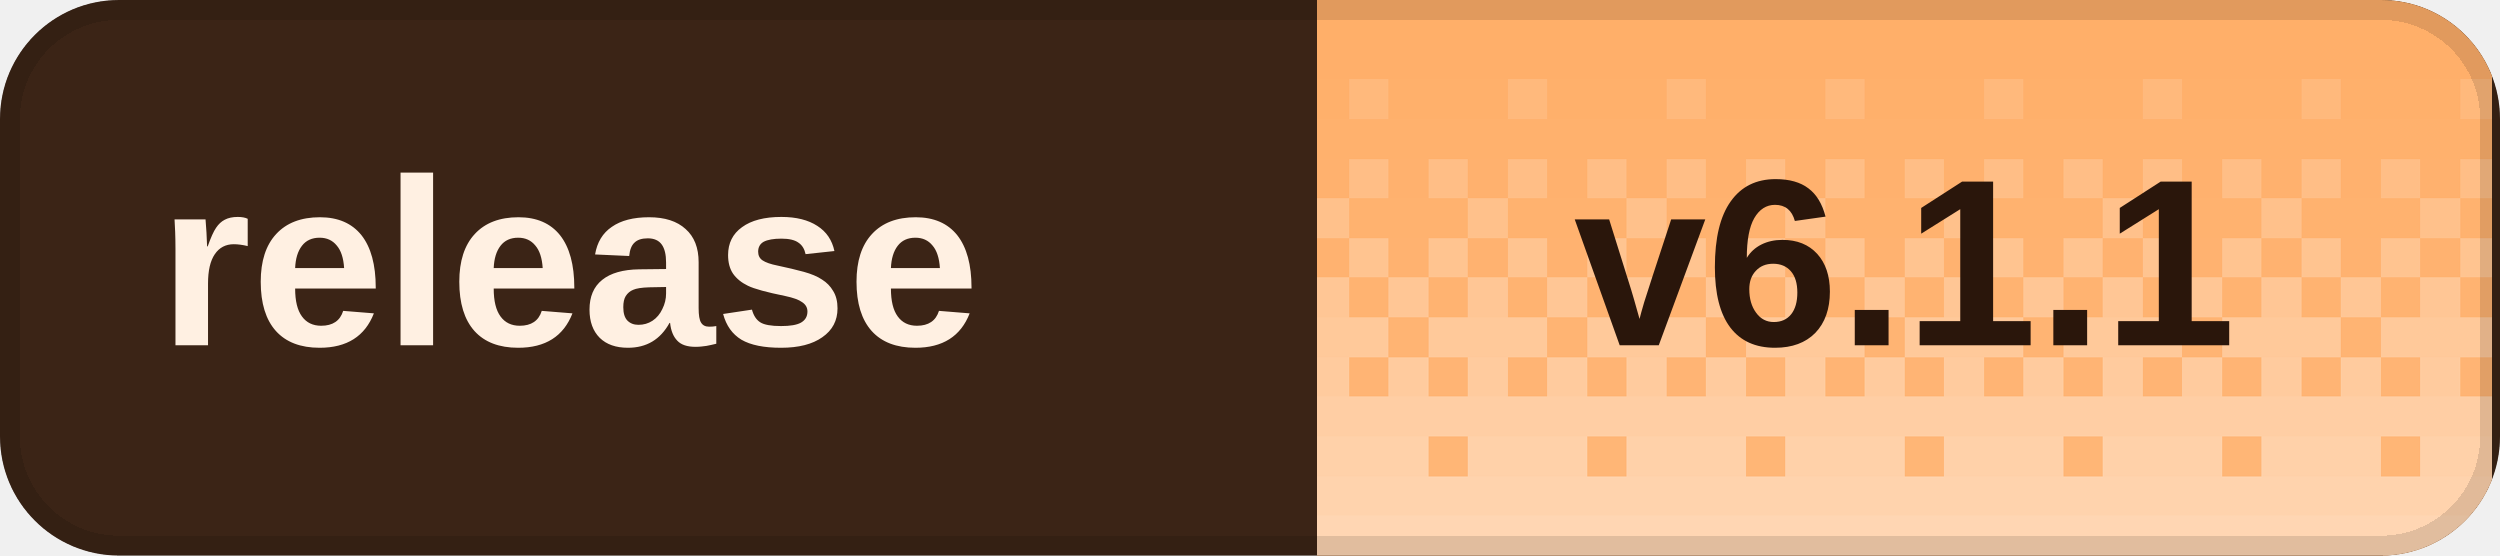
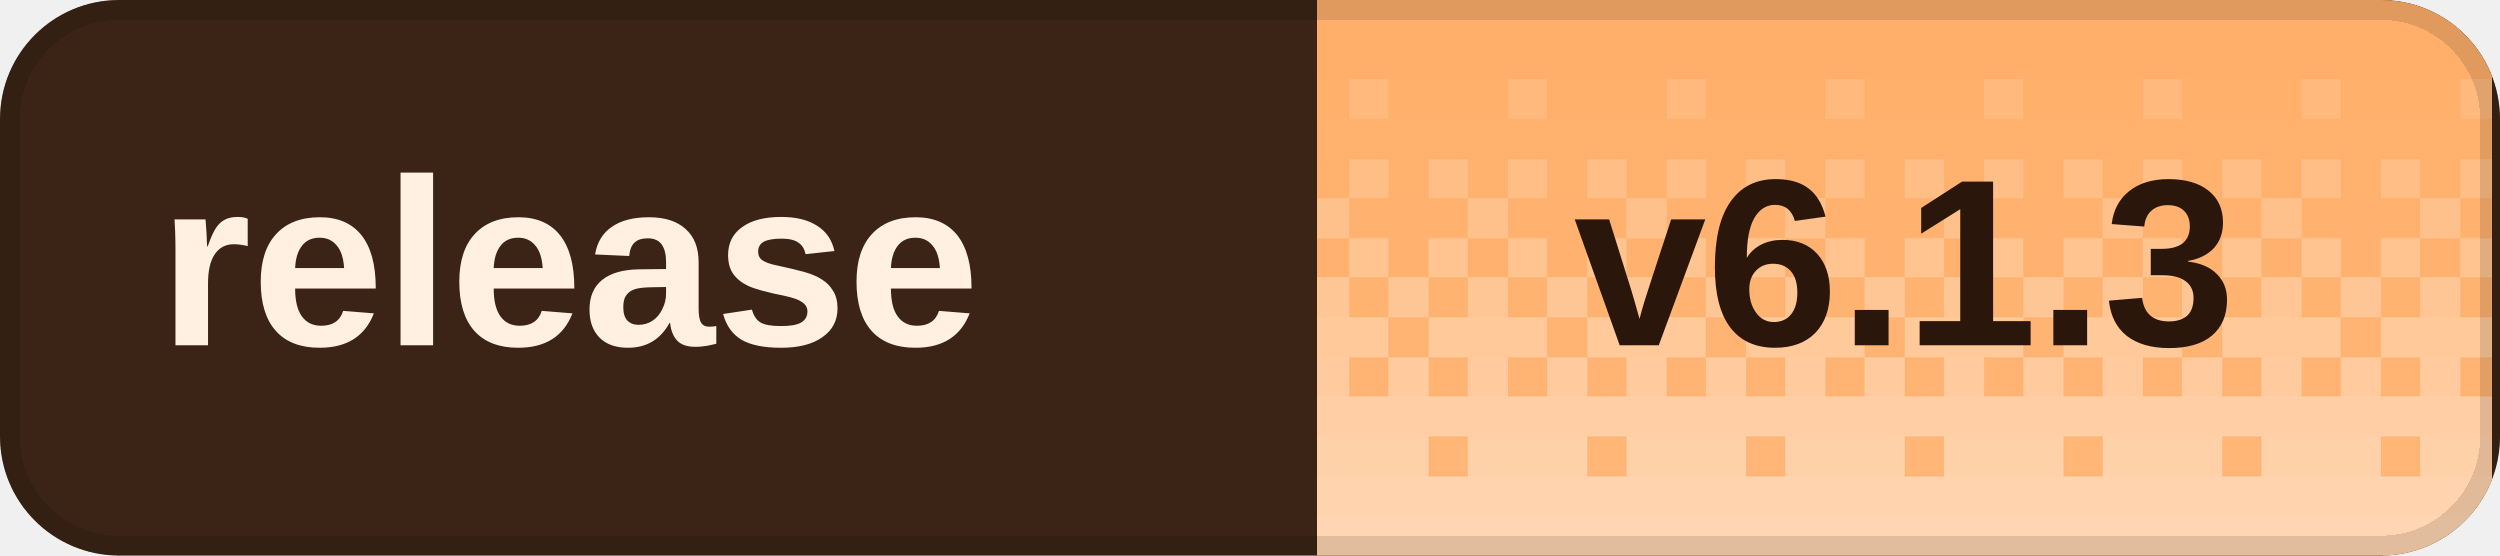
<svg xmlns="http://www.w3.org/2000/svg" width="126" height="28" viewBox="0 0 126 28" role="img" aria-labelledby="title desc" shape-rendering="crispEdges">
  <defs>
    <clipPath id="badge-clip">
      <rect width="126" height="28" rx="6" />
    </clipPath>
    <pattern id="dither" width="8" height="28" patternUnits="userSpaceOnUse">
      <rect x="0" y="0" width="2" height="2" fill="#fff" fill-opacity="0.020" />
      <rect x="2" y="0" width="2" height="2" fill="#fff" fill-opacity="0.020" />
      <rect x="4" y="0" width="2" height="2" fill="#fff" fill-opacity="0.020" />
      <rect x="6" y="0" width="2" height="2" fill="#fff" fill-opacity="0.020" />
      <rect x="0" y="2" width="2" height="2" fill="#fff" fill-opacity="0.028" />
      <rect x="2" y="2" width="2" height="2" fill="#fff" fill-opacity="0.028" />
      <rect x="4" y="2" width="2" height="2" fill="#fff" fill-opacity="0.028" />
      <rect x="6" y="2" width="2" height="2" fill="#fff" fill-opacity="0.028" />
      <rect x="0" y="4" width="2" height="2" fill="#fff" fill-opacity="0.036" />
      <rect x="2" y="4" width="2" height="2" fill="#fff" fill-opacity="0.036" />
      <rect x="4" y="4" width="2" height="2" fill="#fff" fill-opacity="0.145" />
      <rect x="6" y="4" width="2" height="2" fill="#fff" fill-opacity="0.036" />
      <rect x="0" y="6" width="2" height="2" fill="#fff" fill-opacity="0.044" />
      <rect x="2" y="6" width="2" height="2" fill="#fff" fill-opacity="0.044" />
      <rect x="4" y="6" width="2" height="2" fill="#fff" fill-opacity="0.044" />
      <rect x="6" y="6" width="2" height="2" fill="#fff" fill-opacity="0.044" />
      <rect x="0" y="8" width="2" height="2" fill="#fff" fill-opacity="0.209" />
      <rect x="2" y="8" width="2" height="2" fill="#fff" fill-opacity="0.052" />
      <rect x="4" y="8" width="2" height="2" fill="#fff" fill-opacity="0.209" />
      <rect x="6" y="8" width="2" height="2" fill="#fff" fill-opacity="0.052" />
      <rect x="0" y="10" width="2" height="2" fill="#fff" fill-opacity="0.060" />
      <rect x="2" y="10" width="2" height="2" fill="#fff" fill-opacity="0.242" />
      <rect x="4" y="10" width="2" height="2" fill="#fff" fill-opacity="0.060" />
      <rect x="6" y="10" width="2" height="2" fill="#fff" fill-opacity="0.060" />
      <rect x="0" y="12" width="2" height="2" fill="#fff" fill-opacity="0.274" />
      <rect x="2" y="12" width="2" height="2" fill="#fff" fill-opacity="0.068" />
      <rect x="4" y="12" width="2" height="2" fill="#fff" fill-opacity="0.274" />
      <rect x="6" y="12" width="2" height="2" fill="#fff" fill-opacity="0.068" />
      <rect x="0" y="14" width="2" height="2" fill="#fff" fill-opacity="0.077" />
      <rect x="2" y="14" width="2" height="2" fill="#fff" fill-opacity="0.306" />
      <rect x="4" y="14" width="2" height="2" fill="#fff" fill-opacity="0.077" />
      <rect x="6" y="14" width="2" height="2" fill="#fff" fill-opacity="0.306" />
      <rect x="0" y="16" width="2" height="2" fill="#fff" fill-opacity="0.338" />
      <rect x="2" y="16" width="2" height="2" fill="#fff" fill-opacity="0.338" />
      <rect x="4" y="16" width="2" height="2" fill="#fff" fill-opacity="0.338" />
      <rect x="6" y="16" width="2" height="2" fill="#fff" fill-opacity="0.085" />
      <rect x="0" y="18" width="2" height="2" fill="#fff" fill-opacity="0.093" />
      <rect x="2" y="18" width="2" height="2" fill="#fff" fill-opacity="0.371" />
      <rect x="4" y="18" width="2" height="2" fill="#fff" fill-opacity="0.093" />
      <rect x="6" y="18" width="2" height="2" fill="#fff" fill-opacity="0.371" />
      <rect x="0" y="20" width="2" height="2" fill="#fff" fill-opacity="0.403" />
      <rect x="2" y="20" width="2" height="2" fill="#fff" fill-opacity="0.403" />
      <rect x="4" y="20" width="2" height="2" fill="#fff" fill-opacity="0.403" />
      <rect x="6" y="20" width="2" height="2" fill="#fff" fill-opacity="0.403" />
      <rect x="0" y="22" width="2" height="2" fill="#fff" fill-opacity="0.109" />
      <rect x="2" y="22" width="2" height="2" fill="#fff" fill-opacity="0.435" />
      <rect x="4" y="22" width="2" height="2" fill="#fff" fill-opacity="0.435" />
      <rect x="6" y="22" width="2" height="2" fill="#fff" fill-opacity="0.435" />
      <rect x="0" y="24" width="2" height="2" fill="#fff" fill-opacity="0.468" />
      <rect x="2" y="24" width="2" height="2" fill="#fff" fill-opacity="0.468" />
      <rect x="4" y="24" width="2" height="2" fill="#fff" fill-opacity="0.468" />
      <rect x="6" y="24" width="2" height="2" fill="#fff" fill-opacity="0.468" />
      <rect x="0" y="26" width="2" height="2" fill="#fff" fill-opacity="0.500" />
      <rect x="2" y="26" width="2" height="2" fill="#fff" fill-opacity="0.500" />
      <rect x="4" y="26" width="2" height="2" fill="#fff" fill-opacity="0.500" />
      <rect x="6" y="26" width="2" height="2" fill="#fff" fill-opacity="0.500" />
    </pattern>
  </defs>
  <g clip-path="url(#badge-clip)">
    <rect width="126" height="28" fill="#3b2416" />
    <rect x="66.4" width="59.2" height="28" fill="#ffad66" />
    <rect x="66.4" width="59.2" height="28" fill="url(#dither)" />
  </g>
  <rect x="0.5" y="0.5" width="125" height="27" rx="5.5" fill="none" stroke="#000" stroke-opacity="0.12" />
  <g fill="#fff0e2" font-family="Geist,Arial,sans-serif" font-size="12" font-weight="600" dominant-baseline="middle">
    <text x="8" y="14">release</text>
  </g>
-   <text x="96" y="14" fill="#2a160b" font-family="Geist,Arial,sans-serif" font-size="12" font-weight="700" text-anchor="middle" dominant-baseline="middle">v6.1.1</text>
+   <text x="96" y="14" fill="#2a160b" font-family="Geist,Arial,sans-serif" font-size="12" font-weight="700" text-anchor="middle" dominant-baseline="middle">v6.1.3</text>
</svg>
